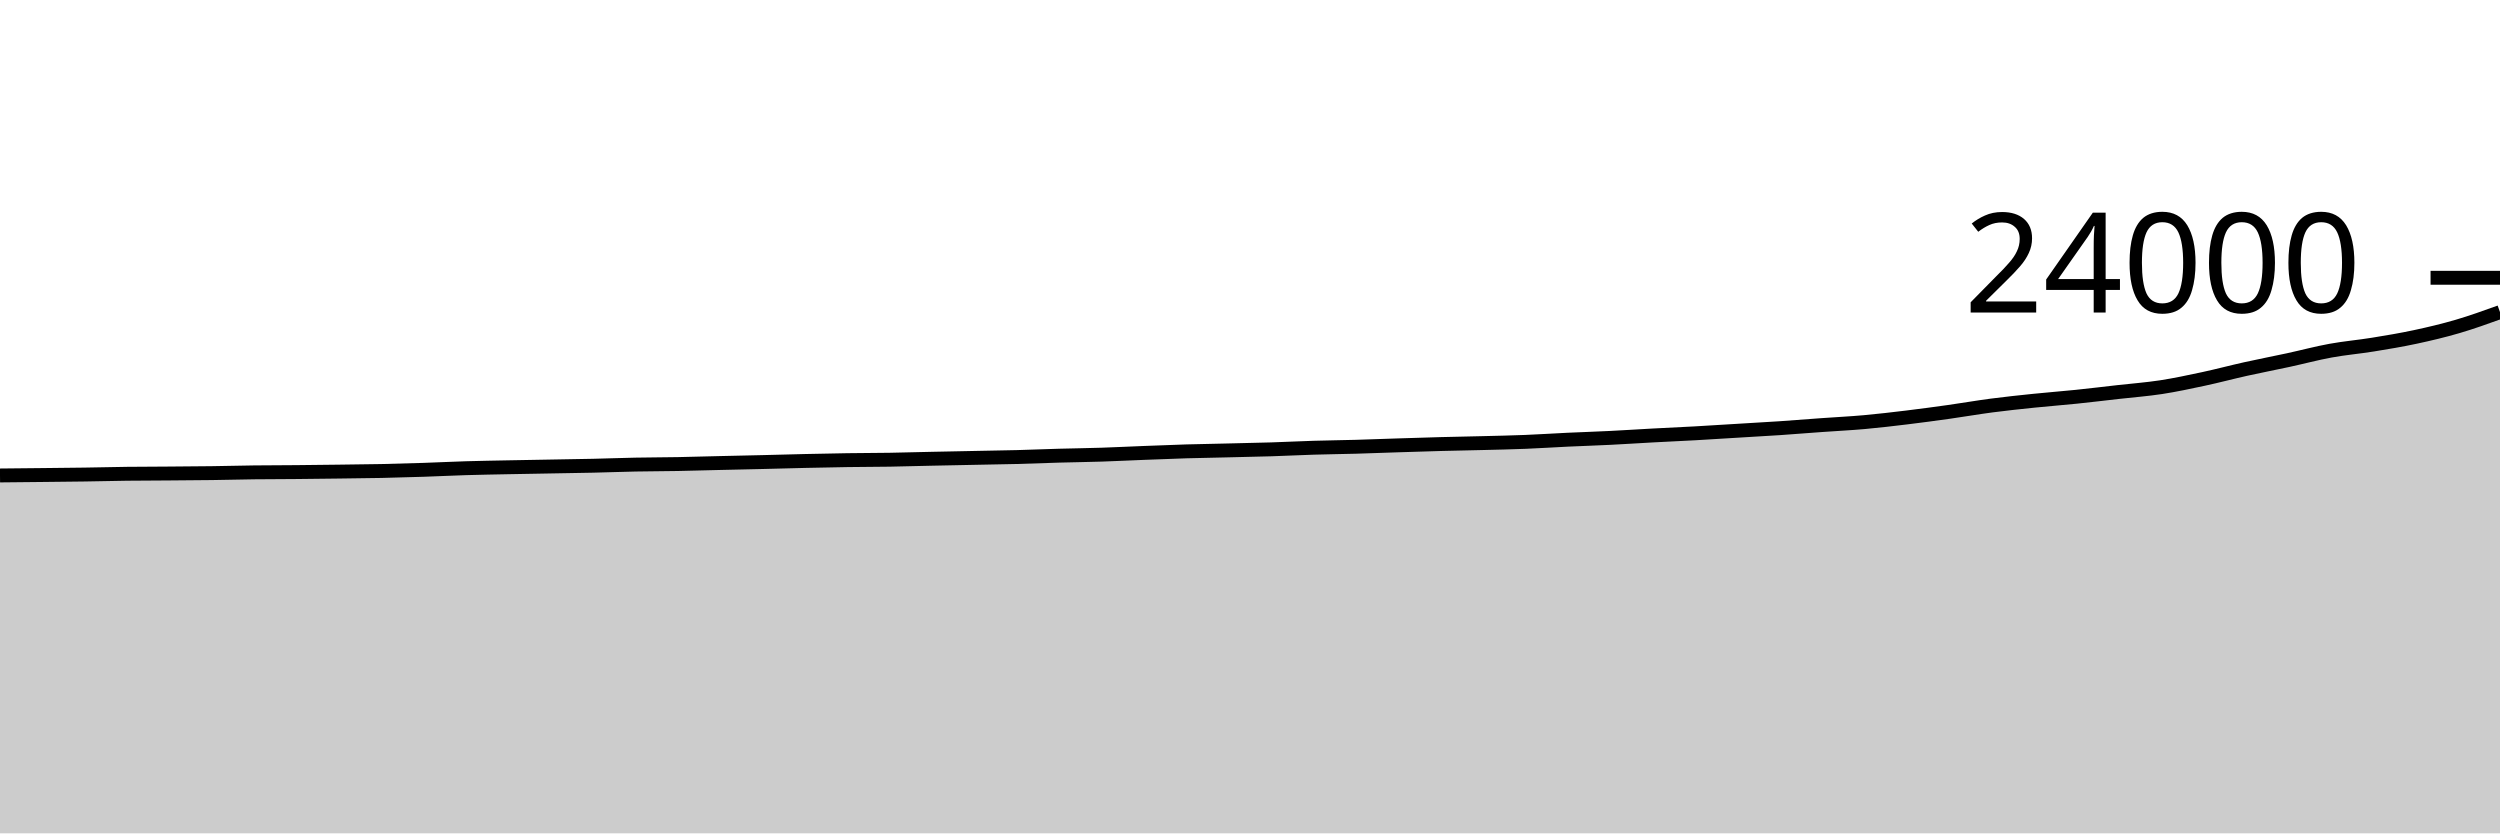
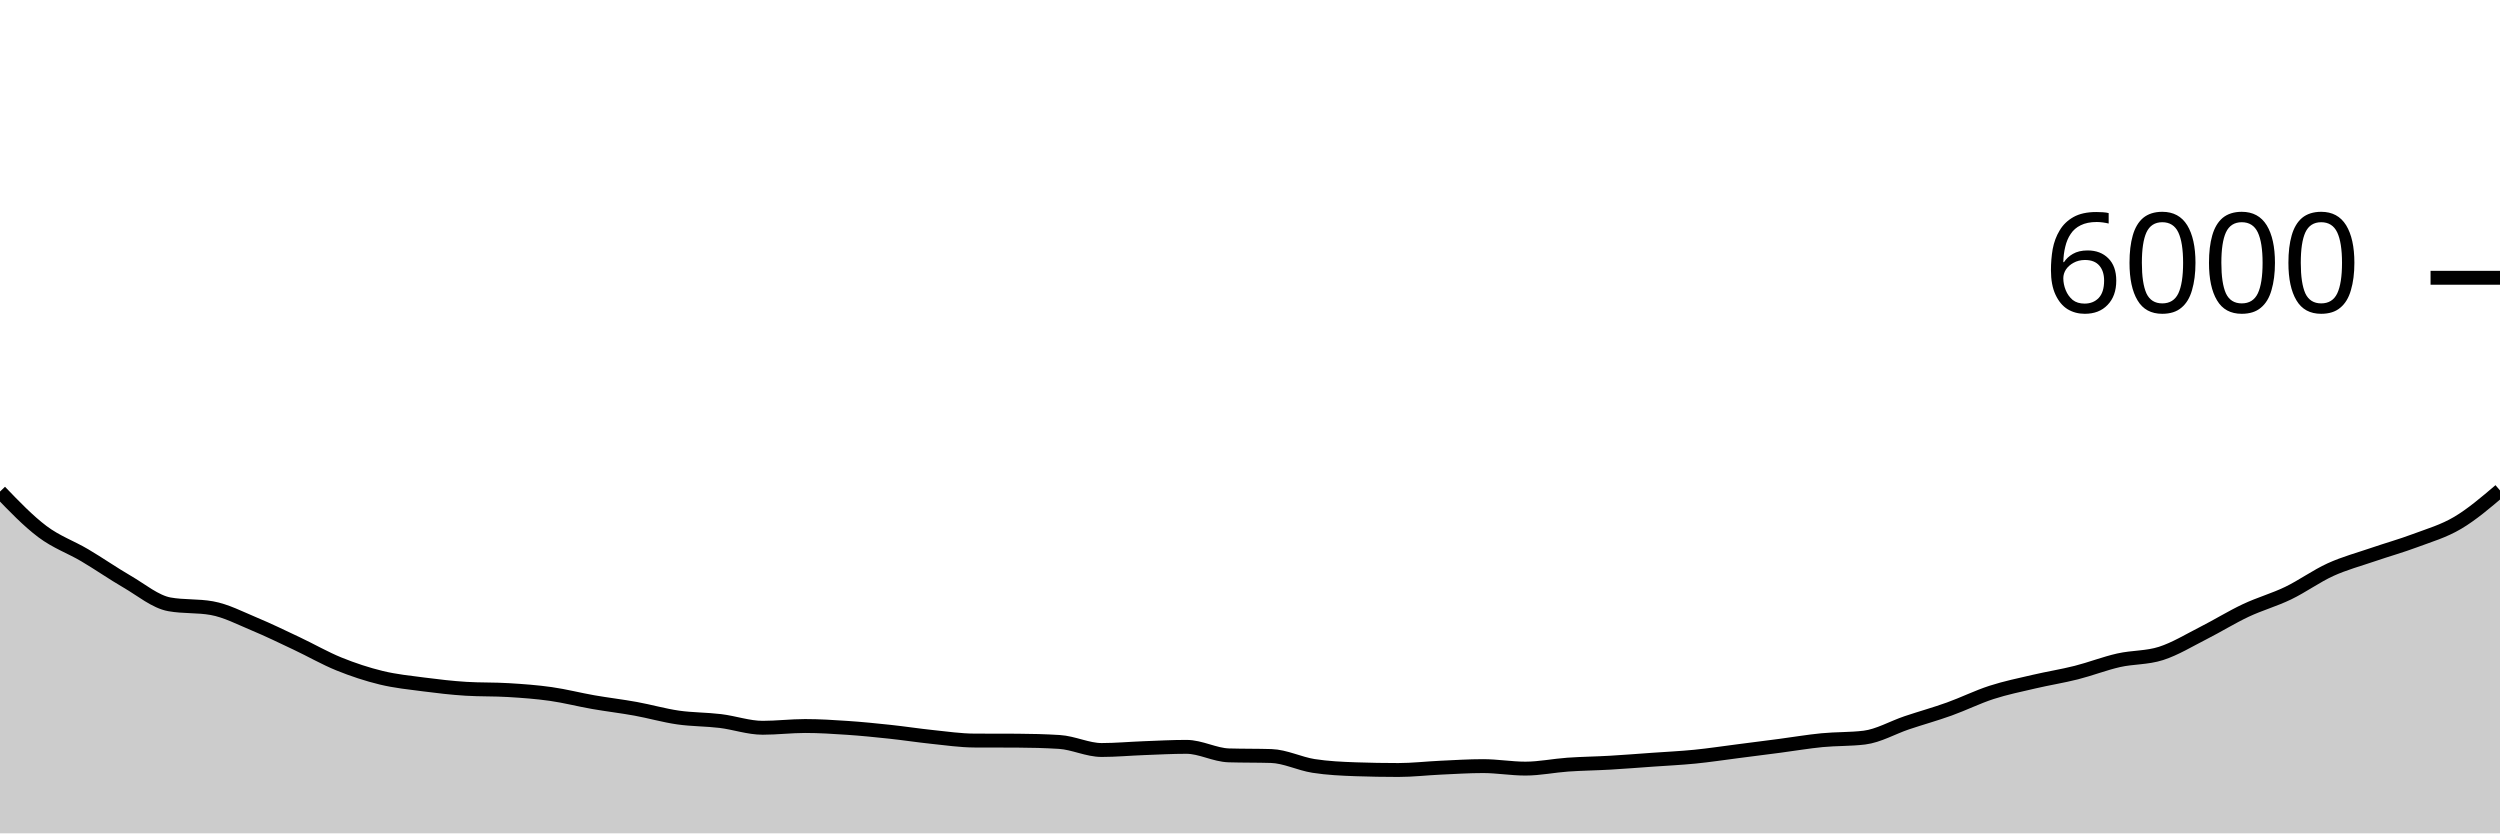
<svg xmlns="http://www.w3.org/2000/svg" viewBox="0 0 180 60">
  <g transform="translate(0,20)">
-     <path class="area" fill="rgba(0, 0, 0, 0.2)" d="M0,14.233C1.017,14.223,2.034,14.213,3.051,14.202C4.068,14.191,5.085,14.182,6.102,14.167C7.119,14.152,8.136,14.124,9.153,14.112C10.169,14.099,11.186,14.099,12.203,14.092C13.22,14.084,14.237,14.079,15.254,14.065C16.271,14.051,17.288,14.022,18.305,14.01C19.322,13.997,20.339,13.999,21.356,13.99C22.373,13.981,23.39,13.968,24.407,13.955C25.424,13.942,26.441,13.933,27.458,13.912C28.475,13.89,29.492,13.86,30.508,13.827C31.525,13.793,32.542,13.741,33.559,13.71C34.576,13.679,35.593,13.664,36.61,13.643C37.627,13.623,38.644,13.607,39.661,13.588C40.678,13.57,41.695,13.556,42.712,13.533C43.729,13.51,44.746,13.47,45.763,13.45C46.78,13.43,47.797,13.431,48.814,13.412C49.831,13.393,50.847,13.361,51.864,13.337C52.881,13.313,53.898,13.293,54.915,13.268C55.932,13.244,56.949,13.213,57.966,13.19C58.983,13.167,60,13.145,61.017,13.13C62.034,13.115,63.051,13.117,64.068,13.1C65.085,13.083,66.102,13.052,67.119,13.03C68.136,13.008,69.153,12.989,70.169,12.968C71.186,12.948,72.203,12.933,73.22,12.907C74.237,12.88,75.254,12.837,76.271,12.808C77.288,12.78,78.305,12.768,79.322,12.735C80.339,12.702,81.356,12.649,82.373,12.61C83.39,12.571,84.407,12.529,85.424,12.498C86.441,12.468,87.458,12.453,88.475,12.428C89.492,12.404,90.508,12.385,91.525,12.353C92.542,12.321,93.559,12.268,94.576,12.237C95.593,12.206,96.61,12.195,97.627,12.167C98.644,12.138,99.661,12.098,100.678,12.065C101.695,12.033,102.712,11.999,103.729,11.972C104.746,11.944,105.763,11.928,106.78,11.902C107.797,11.876,108.814,11.856,109.831,11.815C110.847,11.774,111.864,11.706,112.881,11.658C113.898,11.611,114.915,11.579,115.932,11.528C116.949,11.478,117.966,11.41,118.983,11.355C120,11.3,121.017,11.257,122.034,11.2C123.051,11.143,124.068,11.077,125.085,11.015C126.102,10.953,127.119,10.898,128.136,10.83C129.153,10.762,130.169,10.678,131.186,10.605C132.203,10.532,133.22,10.483,134.237,10.392C135.254,10.3,136.271,10.18,137.288,10.057C138.305,9.934,139.322,9.796,140.339,9.653C141.356,9.51,142.373,9.332,143.39,9.198C144.407,9.065,145.424,8.959,146.441,8.853C147.458,8.748,148.475,8.672,149.492,8.567C150.508,8.462,151.525,8.338,152.542,8.223C153.559,8.108,154.576,8.033,155.593,7.877C156.61,7.72,157.627,7.503,158.644,7.285C159.661,7.067,160.678,6.794,161.695,6.568C162.712,6.342,163.729,6.148,164.746,5.928C165.763,5.708,166.78,5.434,167.797,5.248C168.814,5.062,169.831,4.976,170.847,4.812C171.864,4.647,172.881,4.478,173.898,4.26C174.915,4.042,175.932,3.801,176.949,3.503C177.966,3.205,178.983,2.838,180,2.472L180,40C178.983,40,177.966,40,176.949,40C175.932,40,174.915,40,173.898,40C172.881,40,171.864,40,170.847,40C169.831,40,168.814,40,167.797,40C166.78,40,165.763,40,164.746,40C163.729,40,162.712,40,161.695,40C160.678,40,159.661,40,158.644,40C157.627,40,156.61,40,155.593,40C154.576,40,153.559,40,152.542,40C151.525,40,150.508,40,149.492,40C148.475,40,147.458,40,146.441,40C145.424,40,144.407,40,143.39,40C142.373,40,141.356,40,140.339,40C139.322,40,138.305,40,137.288,40C136.271,40,135.254,40,134.237,40C133.22,40,132.203,40,131.186,40C130.169,40,129.153,40,128.136,40C127.119,40,126.102,40,125.085,40C124.068,40,123.051,40,122.034,40C121.017,40,120,40,118.983,40C117.966,40,116.949,40,115.932,40C114.915,40,113.898,40,112.881,40C111.864,40,110.847,40,109.831,40C108.814,40,107.797,40,106.78,40C105.763,40,104.746,40,103.729,40C102.712,40,101.695,40,100.678,40C99.661,40,98.644,40,97.627,40C96.61,40,95.593,40,94.576,40C93.559,40,92.542,40,91.525,40C90.508,40,89.492,40,88.475,40C87.458,40,86.441,40,85.424,40C84.407,40,83.39,40,82.373,40C81.356,40,80.339,40,79.322,40C78.305,40,77.288,40,76.271,40C75.254,40,74.237,40,73.22,40C72.203,40,71.186,40,70.169,40C69.153,40,68.136,40,67.119,40C66.102,40,65.085,40,64.068,40C63.051,40,62.034,40,61.017,40C60,40,58.983,40,57.966,40C56.949,40,55.932,40,54.915,40C53.898,40,52.881,40,51.864,40C50.847,40,49.831,40,48.814,40C47.797,40,46.78,40,45.763,40C44.746,40,43.729,40,42.712,40C41.695,40,40.678,40,39.661,40C38.644,40,37.627,40,36.61,40C35.593,40,34.576,40,33.559,40C32.542,40,31.525,40,30.508,40C29.492,40,28.475,40,27.458,40C26.441,40,25.424,40,24.407,40C23.39,40,22.373,40,21.356,40C20.339,40,19.322,40,18.305,40C17.288,40,16.271,40,15.254,40C14.237,40,13.22,40,12.203,40C11.186,40,10.169,40,9.153,40C8.136,40,7.119,40,6.102,40C5.085,40,4.068,40,3.051,40C2.034,40,1.017,40,0,40Z" />
-     <path class="line" stroke="black" fill="none" d="M0,14.233C1.017,14.223,2.034,14.213,3.051,14.202C4.068,14.191,5.085,14.182,6.102,14.167C7.119,14.152,8.136,14.124,9.153,14.112C10.169,14.099,11.186,14.099,12.203,14.092C13.22,14.084,14.237,14.079,15.254,14.065C16.271,14.051,17.288,14.022,18.305,14.01C19.322,13.997,20.339,13.999,21.356,13.99C22.373,13.981,23.39,13.968,24.407,13.955C25.424,13.942,26.441,13.933,27.458,13.912C28.475,13.89,29.492,13.86,30.508,13.827C31.525,13.793,32.542,13.741,33.559,13.71C34.576,13.679,35.593,13.664,36.61,13.643C37.627,13.623,38.644,13.607,39.661,13.588C40.678,13.57,41.695,13.556,42.712,13.533C43.729,13.51,44.746,13.47,45.763,13.45C46.78,13.43,47.797,13.431,48.814,13.412C49.831,13.393,50.847,13.361,51.864,13.337C52.881,13.313,53.898,13.293,54.915,13.268C55.932,13.244,56.949,13.213,57.966,13.19C58.983,13.167,60,13.145,61.017,13.13C62.034,13.115,63.051,13.117,64.068,13.1C65.085,13.083,66.102,13.052,67.119,13.03C68.136,13.008,69.153,12.989,70.169,12.968C71.186,12.948,72.203,12.933,73.22,12.907C74.237,12.88,75.254,12.837,76.271,12.808C77.288,12.78,78.305,12.768,79.322,12.735C80.339,12.702,81.356,12.649,82.373,12.61C83.39,12.571,84.407,12.529,85.424,12.498C86.441,12.468,87.458,12.453,88.475,12.428C89.492,12.404,90.508,12.385,91.525,12.353C92.542,12.321,93.559,12.268,94.576,12.237C95.593,12.206,96.61,12.195,97.627,12.167C98.644,12.138,99.661,12.098,100.678,12.065C101.695,12.033,102.712,11.999,103.729,11.972C104.746,11.944,105.763,11.928,106.78,11.902C107.797,11.876,108.814,11.856,109.831,11.815C110.847,11.774,111.864,11.706,112.881,11.658C113.898,11.611,114.915,11.579,115.932,11.528C116.949,11.478,117.966,11.41,118.983,11.355C120,11.3,121.017,11.257,122.034,11.2C123.051,11.143,124.068,11.077,125.085,11.015C126.102,10.953,127.119,10.898,128.136,10.83C129.153,10.762,130.169,10.678,131.186,10.605C132.203,10.532,133.22,10.483,134.237,10.392C135.254,10.3,136.271,10.18,137.288,10.057C138.305,9.934,139.322,9.796,140.339,9.653C141.356,9.51,142.373,9.332,143.39,9.198C144.407,9.065,145.424,8.959,146.441,8.853C147.458,8.748,148.475,8.672,149.492,8.567C150.508,8.462,151.525,8.338,152.542,8.223C153.559,8.108,154.576,8.033,155.593,7.877C156.61,7.72,157.627,7.503,158.644,7.285C159.661,7.067,160.678,6.794,161.695,6.568C162.712,6.342,163.729,6.148,164.746,5.928C165.763,5.708,166.78,5.434,167.797,5.248C168.814,5.062,169.831,4.976,170.847,4.812C171.864,4.647,172.881,4.478,173.898,4.26C174.915,4.042,175.932,3.801,176.949,3.503C177.966,3.205,178.983,2.838,180,2.472" />
+     <path class="area" fill="rgba(0, 0, 0, 0.2)" d="M0,15.393C1.017,16.451,2.034,17.509,3.051,18.273C4.068,19.038,5.085,19.379,6.102,19.98C7.119,20.581,8.136,21.291,9.153,21.88C10.169,22.469,11.186,23.331,12.203,23.513C13.22,23.696,14.237,23.604,15.254,23.787C16.271,23.969,17.288,24.503,18.305,24.927C19.322,25.35,20.339,25.847,21.356,26.327C22.373,26.807,23.39,27.394,24.407,27.807C25.424,28.219,26.441,28.554,27.458,28.8C28.475,29.046,29.492,29.148,30.508,29.28C31.525,29.412,32.542,29.531,33.559,29.593C34.576,29.656,35.593,29.624,36.61,29.687C37.627,29.749,38.644,29.822,39.661,29.967C40.678,30.111,41.695,30.376,42.712,30.553C43.729,30.731,44.746,30.849,45.763,31.033C46.78,31.218,47.797,31.513,48.814,31.66C49.831,31.807,50.847,31.79,51.864,31.913C52.881,32.037,53.898,32.4,54.915,32.4C55.932,32.4,56.949,32.273,57.966,32.273C58.983,32.273,60,32.338,61.017,32.407C62.034,32.476,63.051,32.578,64.068,32.687C65.085,32.796,66.102,32.954,67.119,33.06C68.136,33.166,69.153,33.316,70.169,33.32C71.186,33.324,72.203,33.322,73.22,33.327C74.237,33.331,75.254,33.358,76.271,33.42C77.288,33.482,78.305,34,79.322,34C80.339,34,81.356,33.904,82.373,33.867C83.39,33.829,84.407,33.773,85.424,33.773C86.441,33.773,87.458,34.356,88.475,34.387C89.492,34.418,90.508,34.402,91.525,34.433C92.542,34.464,93.559,34.988,94.576,35.147C95.593,35.306,96.61,35.351,97.627,35.387C98.644,35.422,99.661,35.44,100.678,35.44C101.695,35.44,102.712,35.32,103.729,35.273C104.746,35.227,105.763,35.16,106.78,35.16C107.797,35.16,108.814,35.34,109.831,35.34C110.847,35.34,111.864,35.124,112.881,35.053C113.898,34.982,114.915,34.972,115.932,34.913C116.949,34.854,117.966,34.772,118.983,34.7C120,34.628,121.017,34.581,122.034,34.48C123.051,34.379,124.068,34.223,125.085,34.093C126.102,33.963,127.119,33.833,128.136,33.7C129.153,33.567,130.169,33.392,131.186,33.293C132.203,33.194,133.22,33.231,134.237,33.107C135.254,32.982,136.271,32.382,137.288,32.04C138.305,31.698,139.322,31.418,140.339,31.053C141.356,30.689,142.373,30.182,143.39,29.853C144.407,29.524,145.424,29.318,146.441,29.08C147.458,28.842,148.475,28.683,149.492,28.427C150.508,28.17,151.525,27.77,152.542,27.54C153.559,27.31,154.576,27.373,155.593,27.047C156.61,26.72,157.627,26.096,158.644,25.58C159.661,25.064,160.678,24.432,161.695,23.953C162.712,23.474,163.729,23.197,164.746,22.707C165.763,22.217,166.78,21.476,167.797,21.013C168.814,20.551,169.831,20.282,170.847,19.933C171.864,19.584,172.881,19.301,173.898,18.92C174.915,18.539,175.932,18.248,176.949,17.647C177.966,17.046,178.983,16.179,180,15.313L180,40C178.983,40,177.966,40,176.949,40C175.932,40,174.915,40,173.898,40C172.881,40,171.864,40,170.847,40C169.831,40,168.814,40,167.797,40C166.78,40,165.763,40,164.746,40C163.729,40,162.712,40,161.695,40C160.678,40,159.661,40,158.644,40C157.627,40,156.61,40,155.593,40C154.576,40,153.559,40,152.542,40C151.525,40,150.508,40,149.492,40C148.475,40,147.458,40,146.441,40C145.424,40,144.407,40,143.39,40C142.373,40,141.356,40,140.339,40C139.322,40,138.305,40,137.288,40C136.271,40,135.254,40,134.237,40C133.22,40,132.203,40,131.186,40C130.169,40,129.153,40,128.136,40C127.119,40,126.102,40,125.085,40C124.068,40,123.051,40,122.034,40C121.017,40,120,40,118.983,40C117.966,40,116.949,40,115.932,40C114.915,40,113.898,40,112.881,40C111.864,40,110.847,40,109.831,40C108.814,40,107.797,40,106.78,40C105.763,40,104.746,40,103.729,40C102.712,40,101.695,40,100.678,40C99.661,40,98.644,40,97.627,40C96.61,40,95.593,40,94.576,40C93.559,40,92.542,40,91.525,40C90.508,40,89.492,40,88.475,40C87.458,40,86.441,40,85.424,40C84.407,40,83.39,40,82.373,40C81.356,40,80.339,40,79.322,40C78.305,40,77.288,40,76.271,40C75.254,40,74.237,40,73.22,40C72.203,40,71.186,40,70.169,40C69.153,40,68.136,40,67.119,40C66.102,40,65.085,40,64.068,40C63.051,40,62.034,40,61.017,40C60,40,58.983,40,57.966,40C56.949,40,55.932,40,54.915,40C53.898,40,52.881,40,51.864,40C50.847,40,49.831,40,48.814,40C47.797,40,46.78,40,45.763,40C44.746,40,43.729,40,42.712,40C41.695,40,40.678,40,39.661,40C38.644,40,37.627,40,36.61,40C35.593,40,34.576,40,33.559,40C32.542,40,31.525,40,30.508,40C29.492,40,28.475,40,27.458,40C26.441,40,25.424,40,24.407,40C23.39,40,22.373,40,21.356,40C20.339,40,19.322,40,18.305,40C17.288,40,16.271,40,15.254,40C14.237,40,13.22,40,12.203,40C11.186,40,10.169,40,9.153,40C8.136,40,7.119,40,6.102,40C5.085,40,4.068,40,3.051,40C2.034,40,1.017,40,0,40Z" />
+     <path class="line" stroke="black" fill="none" d="M0,15.393C1.017,16.451,2.034,17.509,3.051,18.273C4.068,19.038,5.085,19.379,6.102,19.98C7.119,20.581,8.136,21.291,9.153,21.88C10.169,22.469,11.186,23.331,12.203,23.513C13.22,23.696,14.237,23.604,15.254,23.787C16.271,23.969,17.288,24.503,18.305,24.927C19.322,25.35,20.339,25.847,21.356,26.327C22.373,26.807,23.39,27.394,24.407,27.807C25.424,28.219,26.441,28.554,27.458,28.8C28.475,29.046,29.492,29.148,30.508,29.28C31.525,29.412,32.542,29.531,33.559,29.593C34.576,29.656,35.593,29.624,36.61,29.687C37.627,29.749,38.644,29.822,39.661,29.967C40.678,30.111,41.695,30.376,42.712,30.553C43.729,30.731,44.746,30.849,45.763,31.033C46.78,31.218,47.797,31.513,48.814,31.66C49.831,31.807,50.847,31.79,51.864,31.913C52.881,32.037,53.898,32.4,54.915,32.4C55.932,32.4,56.949,32.273,57.966,32.273C58.983,32.273,60,32.338,61.017,32.407C62.034,32.476,63.051,32.578,64.068,32.687C65.085,32.796,66.102,32.954,67.119,33.06C68.136,33.166,69.153,33.316,70.169,33.32C71.186,33.324,72.203,33.322,73.22,33.327C74.237,33.331,75.254,33.358,76.271,33.42C77.288,33.482,78.305,34,79.322,34C80.339,34,81.356,33.904,82.373,33.867C83.39,33.829,84.407,33.773,85.424,33.773C86.441,33.773,87.458,34.356,88.475,34.387C89.492,34.418,90.508,34.402,91.525,34.433C92.542,34.464,93.559,34.988,94.576,35.147C95.593,35.306,96.61,35.351,97.627,35.387C98.644,35.422,99.661,35.44,100.678,35.44C101.695,35.44,102.712,35.32,103.729,35.273C104.746,35.227,105.763,35.16,106.78,35.16C107.797,35.16,108.814,35.34,109.831,35.34C110.847,35.34,111.864,35.124,112.881,35.053C113.898,34.982,114.915,34.972,115.932,34.913C116.949,34.854,117.966,34.772,118.983,34.7C120,34.628,121.017,34.581,122.034,34.48C123.051,34.379,124.068,34.223,125.085,34.093C126.102,33.963,127.119,33.833,128.136,33.7C129.153,33.567,130.169,33.392,131.186,33.293C132.203,33.194,133.22,33.231,134.237,33.107C135.254,32.982,136.271,32.382,137.288,32.04C138.305,31.698,139.322,31.418,140.339,31.053C141.356,30.689,142.373,30.182,143.39,29.853C144.407,29.524,145.424,29.318,146.441,29.08C147.458,28.842,148.475,28.683,149.492,28.427C150.508,28.17,151.525,27.77,152.542,27.54C153.559,27.31,154.576,27.373,155.593,27.047C156.61,26.72,157.627,26.096,158.644,25.58C159.661,25.064,160.678,24.432,161.695,23.953C162.712,23.474,163.729,23.197,164.746,22.707C165.763,22.217,166.78,21.476,167.797,21.013C168.814,20.551,169.831,20.282,170.847,19.933C171.864,19.584,172.881,19.301,173.898,18.92C174.915,18.539,175.932,18.248,176.949,17.647C177.966,17.046,178.983,16.179,180,15.313" />
    <path class="axis-ceiling" stroke-width="1" stroke="black" fill="none" d="M175,0L180,0" />
-     <text class="axis-ceiling-label" font-family="sans-serif" text-anchor="end" font-size="10px" x="170" y="2.5">24000</text>
+     <text class="axis-ceiling-label" font-family="sans-serif" text-anchor="end" font-size="10px" x="170" y="2.5">6000</text>
  </g>
</svg>
